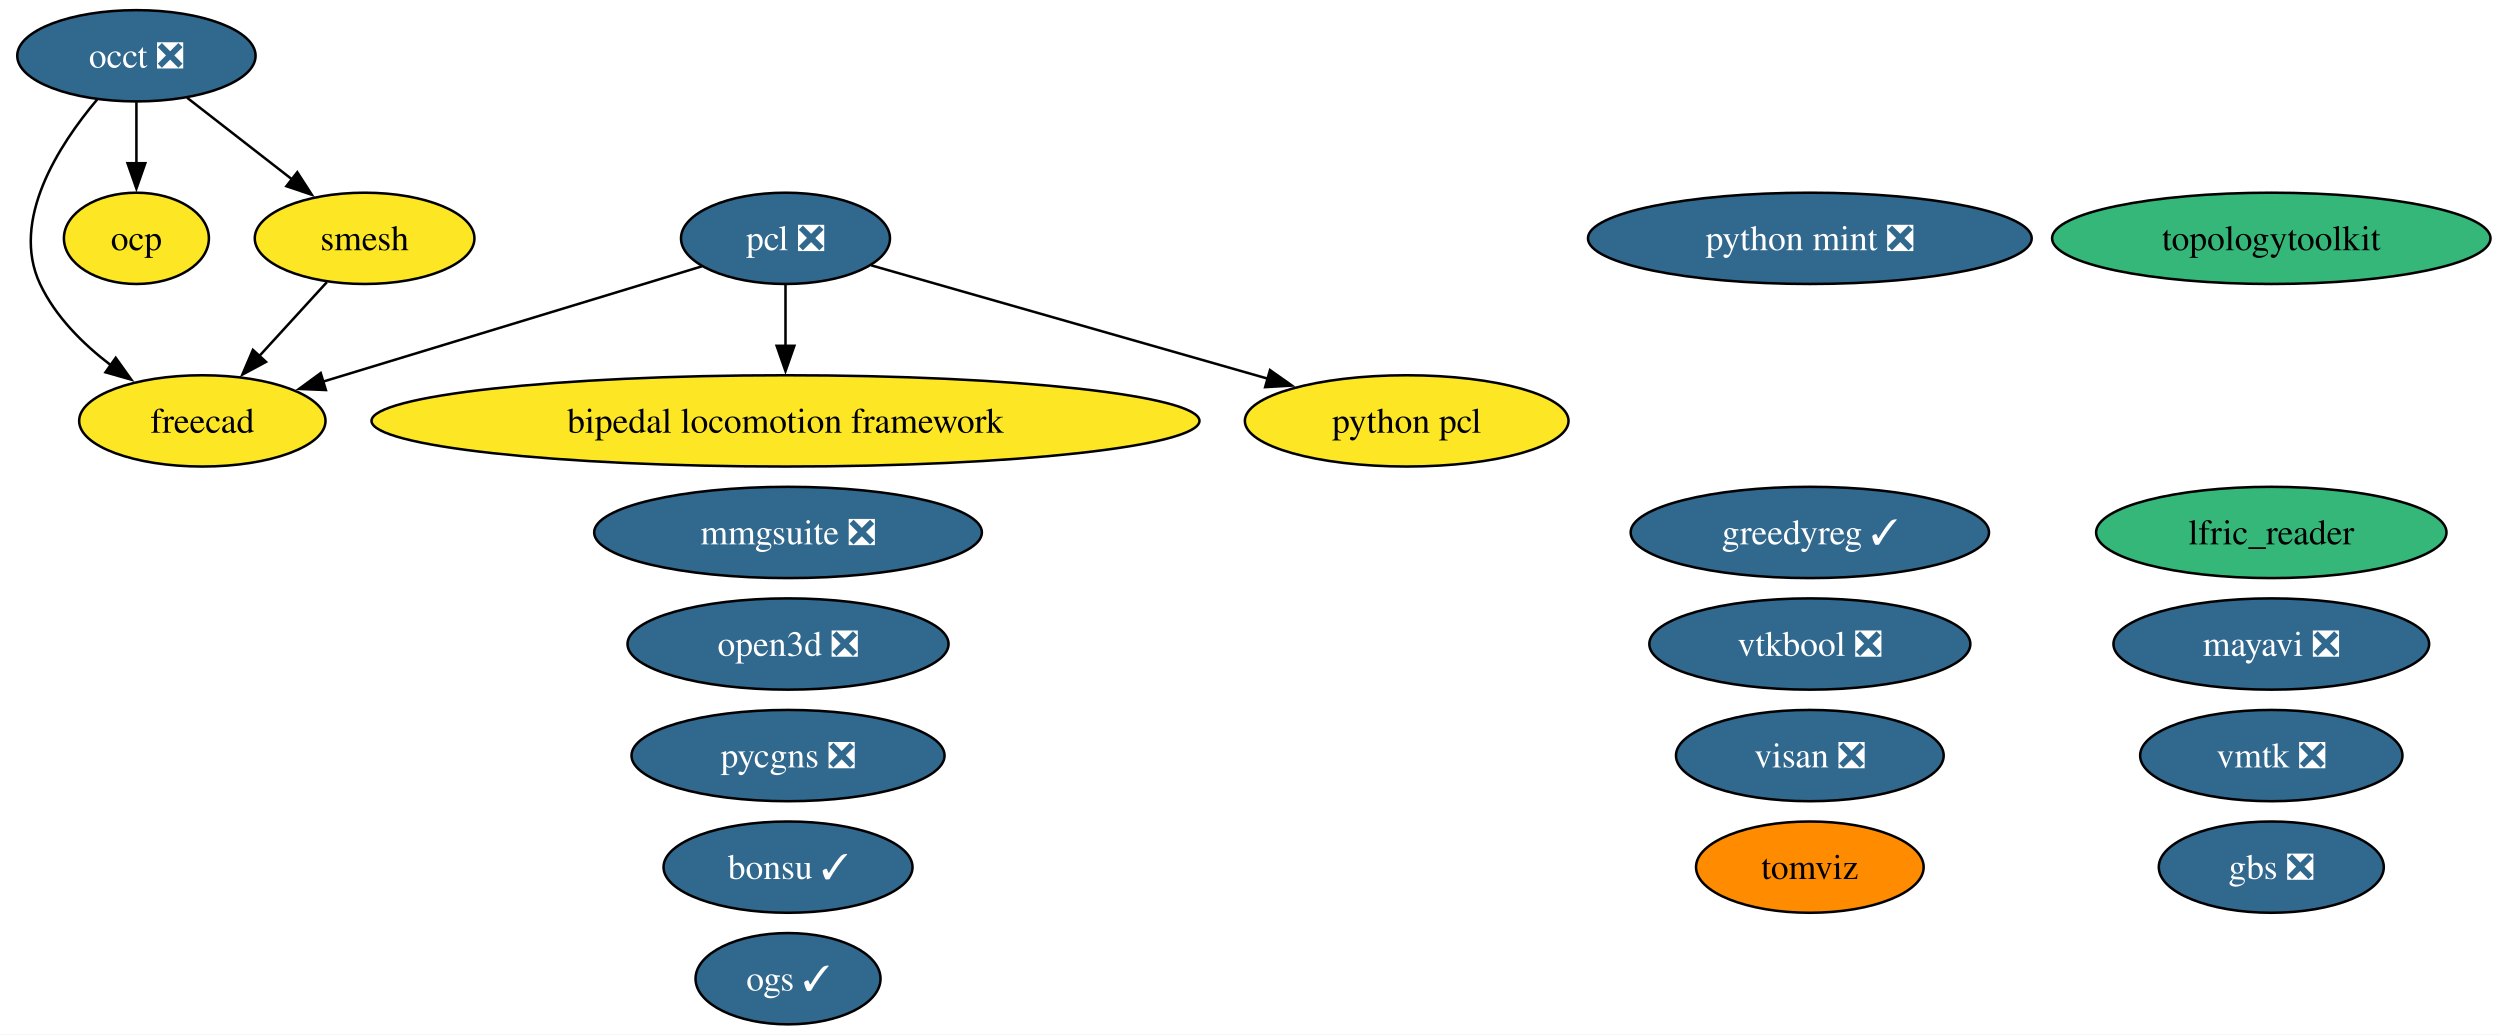
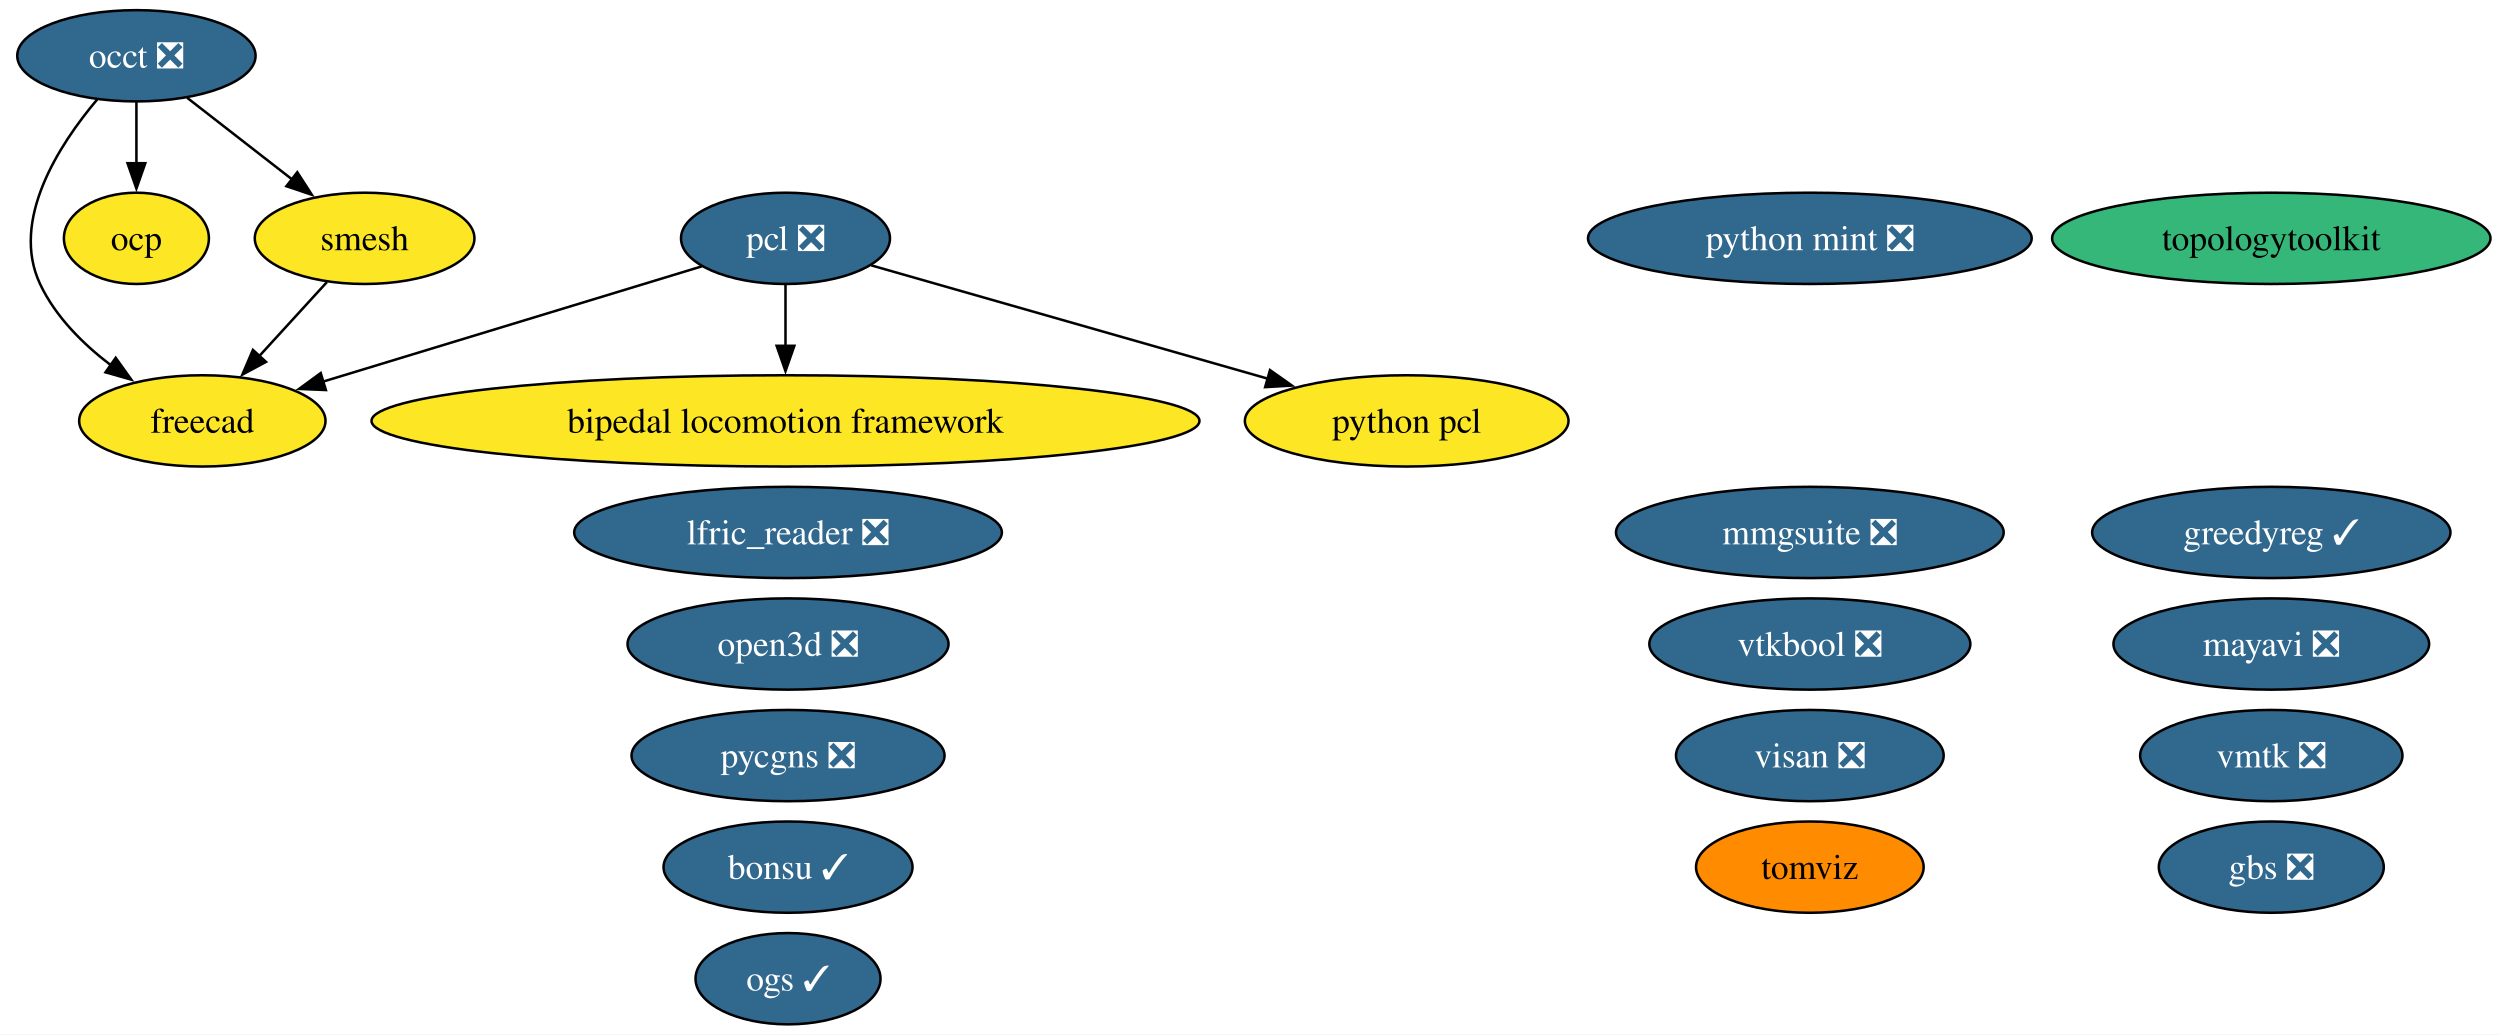
<svg xmlns="http://www.w3.org/2000/svg" xmlns:xlink="http://www.w3.org/1999/xlink" width="986pt" height="408pt" viewBox="0.00 0.00 986.00 408.00">
  <g id="graph0" class="graph" transform="scale(1 1) rotate(0) translate(4 404)">
    <polygon fill="white" stroke="none" points="-4,4 -4,-404 982.25,-404 982.25,4 -4,4" />
    <g id="node1" class="node">
      <g id="a_node1">
        <a xlink:href="https://github.com/conda-forge/bipedal-locomotion-framework-feedstock" xlink:title="bipedal locomotion framework">
          <ellipse fill="#fde725" stroke="black" cx="305.8" cy="-238" rx="163.27" ry="18" />
          <text xml:space="preserve" text-anchor="middle" x="305.8" y="-233.32" font-family="Times,serif" font-size="14.00">bipedal locomotion framework</text>
        </a>
      </g>
    </g>
    <g id="node2" class="node">
      <g id="a_node2">
        <a xlink:href="https://github.com/conda-forge/bonsu-feedstock/pull/102" xlink:title="bonsu ✓">
          <ellipse fill="#31688e" stroke="black" cx="306.8" cy="-62" rx="49.1" ry="18" />
          <text xml:space="preserve" text-anchor="middle" x="306.8" y="-57.33" font-family="Times,serif" font-size="14.00" fill="white">bonsu ✓</text>
        </a>
      </g>
    </g>
    <g id="node3" class="node">
      <g id="a_node3">
        <a xlink:href="https://github.com/conda-forge/freecad-feedstock" xlink:title="freecad">
          <ellipse fill="#fde725" stroke="black" cx="75.8" cy="-238" rx="48.58" ry="18" />
          <text xml:space="preserve" text-anchor="middle" x="75.8" y="-233.32" font-family="Times,serif" font-size="14.00">freecad</text>
        </a>
      </g>
    </g>
    <g id="node4" class="node">
      <g id="a_node4">
        <a xlink:href="https://github.com/conda-forge/gbs-feedstock/pull/20" xlink:title="gbs ❎">
          <ellipse fill="#31688e" stroke="black" cx="891.8" cy="-62" rx="44.37" ry="18" />
          <text xml:space="preserve" text-anchor="middle" x="891.8" y="-57.33" font-family="Times,serif" font-size="14.00" fill="white">gbs ❎</text>
        </a>
      </g>
    </g>
    <g id="node5" class="node">
      <g id="a_node5">
        <a xlink:href="https://github.com/conda-forge/greedyreg-feedstock/pull/13" xlink:title="greedyreg ✓">
-           <ellipse fill="#31688e" stroke="black" cx="709.8" cy="-194" rx="70.67" ry="18" />
-           <text xml:space="preserve" text-anchor="middle" x="709.8" y="-189.32" font-family="Times,serif" font-size="14.00" fill="white">greedyreg ✓</text>
+           <ellipse fill="#31688e" stroke="black" cx="891.8" cy="-194" rx="70.67" ry="18" />
+           <text xml:space="preserve" text-anchor="middle" x="891.8" y="-189.32" font-family="Times,serif" font-size="14.00" fill="white">greedyreg ✓</text>
        </a>
      </g>
    </g>
    <g id="node6" class="node">
      <g id="a_node6">
-         <a xlink:href="https://github.com/conda-forge/lfric_reader-feedstock" xlink:title="lfric_reader">
-           <ellipse fill="#35b779" stroke="black" cx="891.8" cy="-194" rx="69.1" ry="18" />
-           <text xml:space="preserve" text-anchor="middle" x="891.8" y="-189.32" font-family="Times,serif" font-size="14.00">lfric_reader</text>
+         <a xlink:href="https://github.com/conda-forge/lfric_reader-feedstock/pull/32" xlink:title="lfric_reader ❎">
+           <ellipse fill="#31688e" stroke="black" cx="306.8" cy="-194" rx="84.35" ry="18" />
+           <text xml:space="preserve" text-anchor="middle" x="306.8" y="-189.32" font-family="Times,serif" font-size="14.00" fill="white">lfric_reader ❎</text>
        </a>
      </g>
    </g>
    <g id="node7" class="node">
      <g id="a_node7">
        <a xlink:href="https://github.com/conda-forge/mayavi-feedstock/pull/107" xlink:title="mayavi ❎">
          <ellipse fill="#31688e" stroke="black" cx="891.8" cy="-150" rx="62.26" ry="18" />
          <text xml:space="preserve" text-anchor="middle" x="891.8" y="-145.32" font-family="Times,serif" font-size="14.00" fill="white">mayavi ❎</text>
        </a>
      </g>
    </g>
    <g id="node8" class="node">
      <g id="a_node8">
        <a xlink:href="https://github.com/conda-forge/mmgsuite-feedstock/pull/30" xlink:title="mmgsuite ❎">
-           <ellipse fill="#31688e" stroke="black" cx="306.8" cy="-194" rx="76.46" ry="18" />
-           <text xml:space="preserve" text-anchor="middle" x="306.8" y="-189.32" font-family="Times,serif" font-size="14.00" fill="white">mmgsuite ❎</text>
+           <ellipse fill="#31688e" stroke="black" cx="709.8" cy="-194" rx="76.46" ry="18" />
+           <text xml:space="preserve" text-anchor="middle" x="709.8" y="-189.32" font-family="Times,serif" font-size="14.00" fill="white">mmgsuite ❎</text>
        </a>
      </g>
    </g>
    <g id="node9" class="node">
      <g id="a_node9">
        <a xlink:href="https://github.com/conda-forge/occt-feedstock/pull/150" xlink:title="occt ❎">
          <ellipse fill="#31688e" stroke="black" cx="49.8" cy="-382" rx="47" ry="18" />
          <text xml:space="preserve" text-anchor="middle" x="49.8" y="-377.32" font-family="Times,serif" font-size="14.00" fill="white">occt ❎</text>
        </a>
      </g>
    </g>
    <g id="edge1" class="edge">
      <path fill="none" stroke="black" d="M34.33,-364.77C19.2,-346.81 0,-317.09 11.8,-292 17.84,-279.15 28.7,-268.34 39.78,-259.91" />
      <polygon fill="black" stroke="black" points="41.63,-262.89 47.79,-254.27 37.6,-257.16 41.63,-262.89" />
    </g>
    <g id="node10" class="node">
      <g id="a_node10">
        <a xlink:href="https://github.com/conda-forge/ocp-feedstock" xlink:title="ocp">
          <ellipse fill="#fde725" stroke="black" cx="49.8" cy="-310" rx="28.59" ry="18" />
          <text xml:space="preserve" text-anchor="middle" x="49.8" y="-305.32" font-family="Times,serif" font-size="14.00">ocp</text>
        </a>
      </g>
    </g>
    <g id="edge2" class="edge">
      <path fill="none" stroke="black" d="M49.8,-363.7C49.8,-356.41 49.8,-347.73 49.8,-339.54" />
      <polygon fill="black" stroke="black" points="53.3,-339.62 49.8,-329.62 46.3,-339.62 53.3,-339.62" />
    </g>
    <g id="node17" class="node">
      <g id="a_node17">
        <a xlink:href="https://github.com/conda-forge/smesh-feedstock" xlink:title="smesh">
          <ellipse fill="#fde725" stroke="black" cx="139.8" cy="-310" rx="43.32" ry="18" />
          <text xml:space="preserve" text-anchor="middle" x="139.8" y="-305.32" font-family="Times,serif" font-size="14.00">smesh</text>
        </a>
      </g>
    </g>
    <g id="edge3" class="edge">
      <path fill="none" stroke="black" d="M69.77,-365.46C81.97,-355.97 97.77,-343.68 111.28,-333.18" />
      <polygon fill="black" stroke="black" points="113.25,-336.08 118.99,-327.18 108.95,-330.56 113.25,-336.08" />
    </g>
    <g id="node11" class="node">
      <g id="a_node11">
        <a xlink:href="https://github.com/conda-forge/ogs-feedstock/pull/44" xlink:title="ogs ✓">
          <ellipse fill="#31688e" stroke="black" cx="306.8" cy="-18" rx="36.48" ry="18" />
          <text xml:space="preserve" text-anchor="middle" x="306.8" y="-13.32" font-family="Times,serif" font-size="14.00" fill="white">ogs ✓</text>
        </a>
      </g>
    </g>
    <g id="node12" class="node">
      <g id="a_node12">
        <a xlink:href="https://github.com/conda-forge/open3d-feedstock/pull/83" xlink:title="open3d ❎">
          <ellipse fill="#31688e" stroke="black" cx="306.8" cy="-150" rx="63.31" ry="18" />
          <text xml:space="preserve" text-anchor="middle" x="306.8" y="-145.32" font-family="Times,serif" font-size="14.00" fill="white">open3d ❎</text>
        </a>
      </g>
    </g>
    <g id="node13" class="node">
      <g id="a_node13">
        <a xlink:href="https://github.com/conda-forge/pcl-feedstock/pull/108" xlink:title="pcl ❎">
          <ellipse fill="#31688e" stroke="black" cx="305.8" cy="-310" rx="41.21" ry="18" />
          <text xml:space="preserve" text-anchor="middle" x="305.8" y="-305.32" font-family="Times,serif" font-size="14.00" fill="white">pcl ❎</text>
        </a>
      </g>
    </g>
    <g id="edge4" class="edge">
      <path fill="none" stroke="black" d="M305.8,-291.7C305.8,-284.41 305.8,-275.73 305.8,-267.54" />
      <polygon fill="black" stroke="black" points="309.3,-267.62 305.8,-257.62 302.3,-267.62 309.3,-267.62" />
    </g>
    <g id="edge5" class="edge">
      <path fill="none" stroke="black" d="M272.84,-298.97C233.68,-287.05 168.03,-267.07 123.37,-253.48" />
      <polygon fill="black" stroke="black" points="124.53,-250.17 113.94,-250.61 122.49,-256.87 124.53,-250.17" />
    </g>
    <g id="node16" class="node">
      <g id="a_node16">
        <a xlink:href="https://github.com/conda-forge/python-pcl-feedstock" xlink:title="python pcl">
          <ellipse fill="#fde725" stroke="black" cx="550.8" cy="-238" rx="63.83" ry="18" />
          <text xml:space="preserve" text-anchor="middle" x="550.8" y="-233.32" font-family="Times,serif" font-size="14.00">python pcl</text>
        </a>
      </g>
    </g>
    <g id="edge6" class="edge">
      <path fill="none" stroke="black" d="M339.61,-299.34C380.04,-287.79 448.25,-268.3 496.19,-254.6" />
      <polygon fill="black" stroke="black" points="496.89,-258.04 505.55,-251.93 494.97,-251.31 496.89,-258.04" />
    </g>
    <g id="node14" class="node">
      <g id="a_node14">
        <a xlink:href="https://github.com/conda-forge/pycgns-feedstock/pull/62" xlink:title="pycgns ❎">
          <ellipse fill="#31688e" stroke="black" cx="306.8" cy="-106" rx="61.73" ry="18" />
          <text xml:space="preserve" text-anchor="middle" x="306.8" y="-101.33" font-family="Times,serif" font-size="14.00" fill="white">pycgns ❎</text>
        </a>
      </g>
    </g>
    <g id="node15" class="node">
      <g id="a_node15">
        <a xlink:href="https://github.com/conda-forge/python-mint-feedstock/pull/89" xlink:title="python mint ❎">
          <ellipse fill="#31688e" stroke="black" cx="709.8" cy="-310" rx="87.51" ry="18" />
          <text xml:space="preserve" text-anchor="middle" x="709.8" y="-305.32" font-family="Times,serif" font-size="14.00" fill="white">python mint ❎</text>
        </a>
      </g>
    </g>
    <g id="edge7" class="edge">
      <path fill="none" stroke="black" d="M124.95,-292.76C117.04,-284.11 107.13,-273.27 98.29,-263.6" />
      <polygon fill="black" stroke="black" points="100.91,-261.28 91.58,-256.26 95.75,-266.01 100.91,-261.28" />
    </g>
    <g id="node18" class="node">
      <g id="a_node18">
        <a xlink:href="https://github.com/conda-forge/tomviz-feedstock" xlink:title="tomviz">
          <ellipse fill="#ff8c00" stroke="black" cx="709.8" cy="-62" rx="44.89" ry="18" />
          <text xml:space="preserve" text-anchor="middle" x="709.8" y="-57.33" font-family="Times,serif" font-size="14.00">tomviz</text>
        </a>
      </g>
    </g>
    <g id="node19" class="node">
      <g id="a_node19">
        <a xlink:href="https://github.com/conda-forge/topologytoolkit-feedstock" xlink:title="topologytoolkit">
          <ellipse fill="#35b779" stroke="black" cx="891.8" cy="-310" rx="86.46" ry="18" />
          <text xml:space="preserve" text-anchor="middle" x="891.8" y="-305.32" font-family="Times,serif" font-size="14.00">topologytoolkit</text>
        </a>
      </g>
    </g>
    <g id="node20" class="node">
      <g id="a_node20">
        <a xlink:href="https://github.com/conda-forge/visan-feedstock/pull/42" xlink:title="visan ❎">
          <ellipse fill="#31688e" stroke="black" cx="709.8" cy="-106" rx="52.79" ry="18" />
          <text xml:space="preserve" text-anchor="middle" x="709.8" y="-101.33" font-family="Times,serif" font-size="14.00" fill="white">visan ❎</text>
        </a>
      </g>
    </g>
    <g id="node21" class="node">
      <g id="a_node21">
        <a xlink:href="https://github.com/conda-forge/vmtk-feedstock/pull/47" xlink:title="vmtk ❎">
          <ellipse fill="#31688e" stroke="black" cx="891.8" cy="-106" rx="51.73" ry="18" />
          <text xml:space="preserve" text-anchor="middle" x="891.8" y="-101.33" font-family="Times,serif" font-size="14.00" fill="white">vmtk ❎</text>
        </a>
      </g>
    </g>
    <g id="node22" class="node">
      <g id="a_node22">
        <a xlink:href="https://github.com/conda-forge/vtkbool-feedstock/pull/29" xlink:title="vtkbool ❎">
          <ellipse fill="#31688e" stroke="black" cx="709.8" cy="-150" rx="63.31" ry="18" />
          <text xml:space="preserve" text-anchor="middle" x="709.8" y="-145.32" font-family="Times,serif" font-size="14.00" fill="white">vtkbool ❎</text>
        </a>
      </g>
    </g>
  </g>
</svg>
